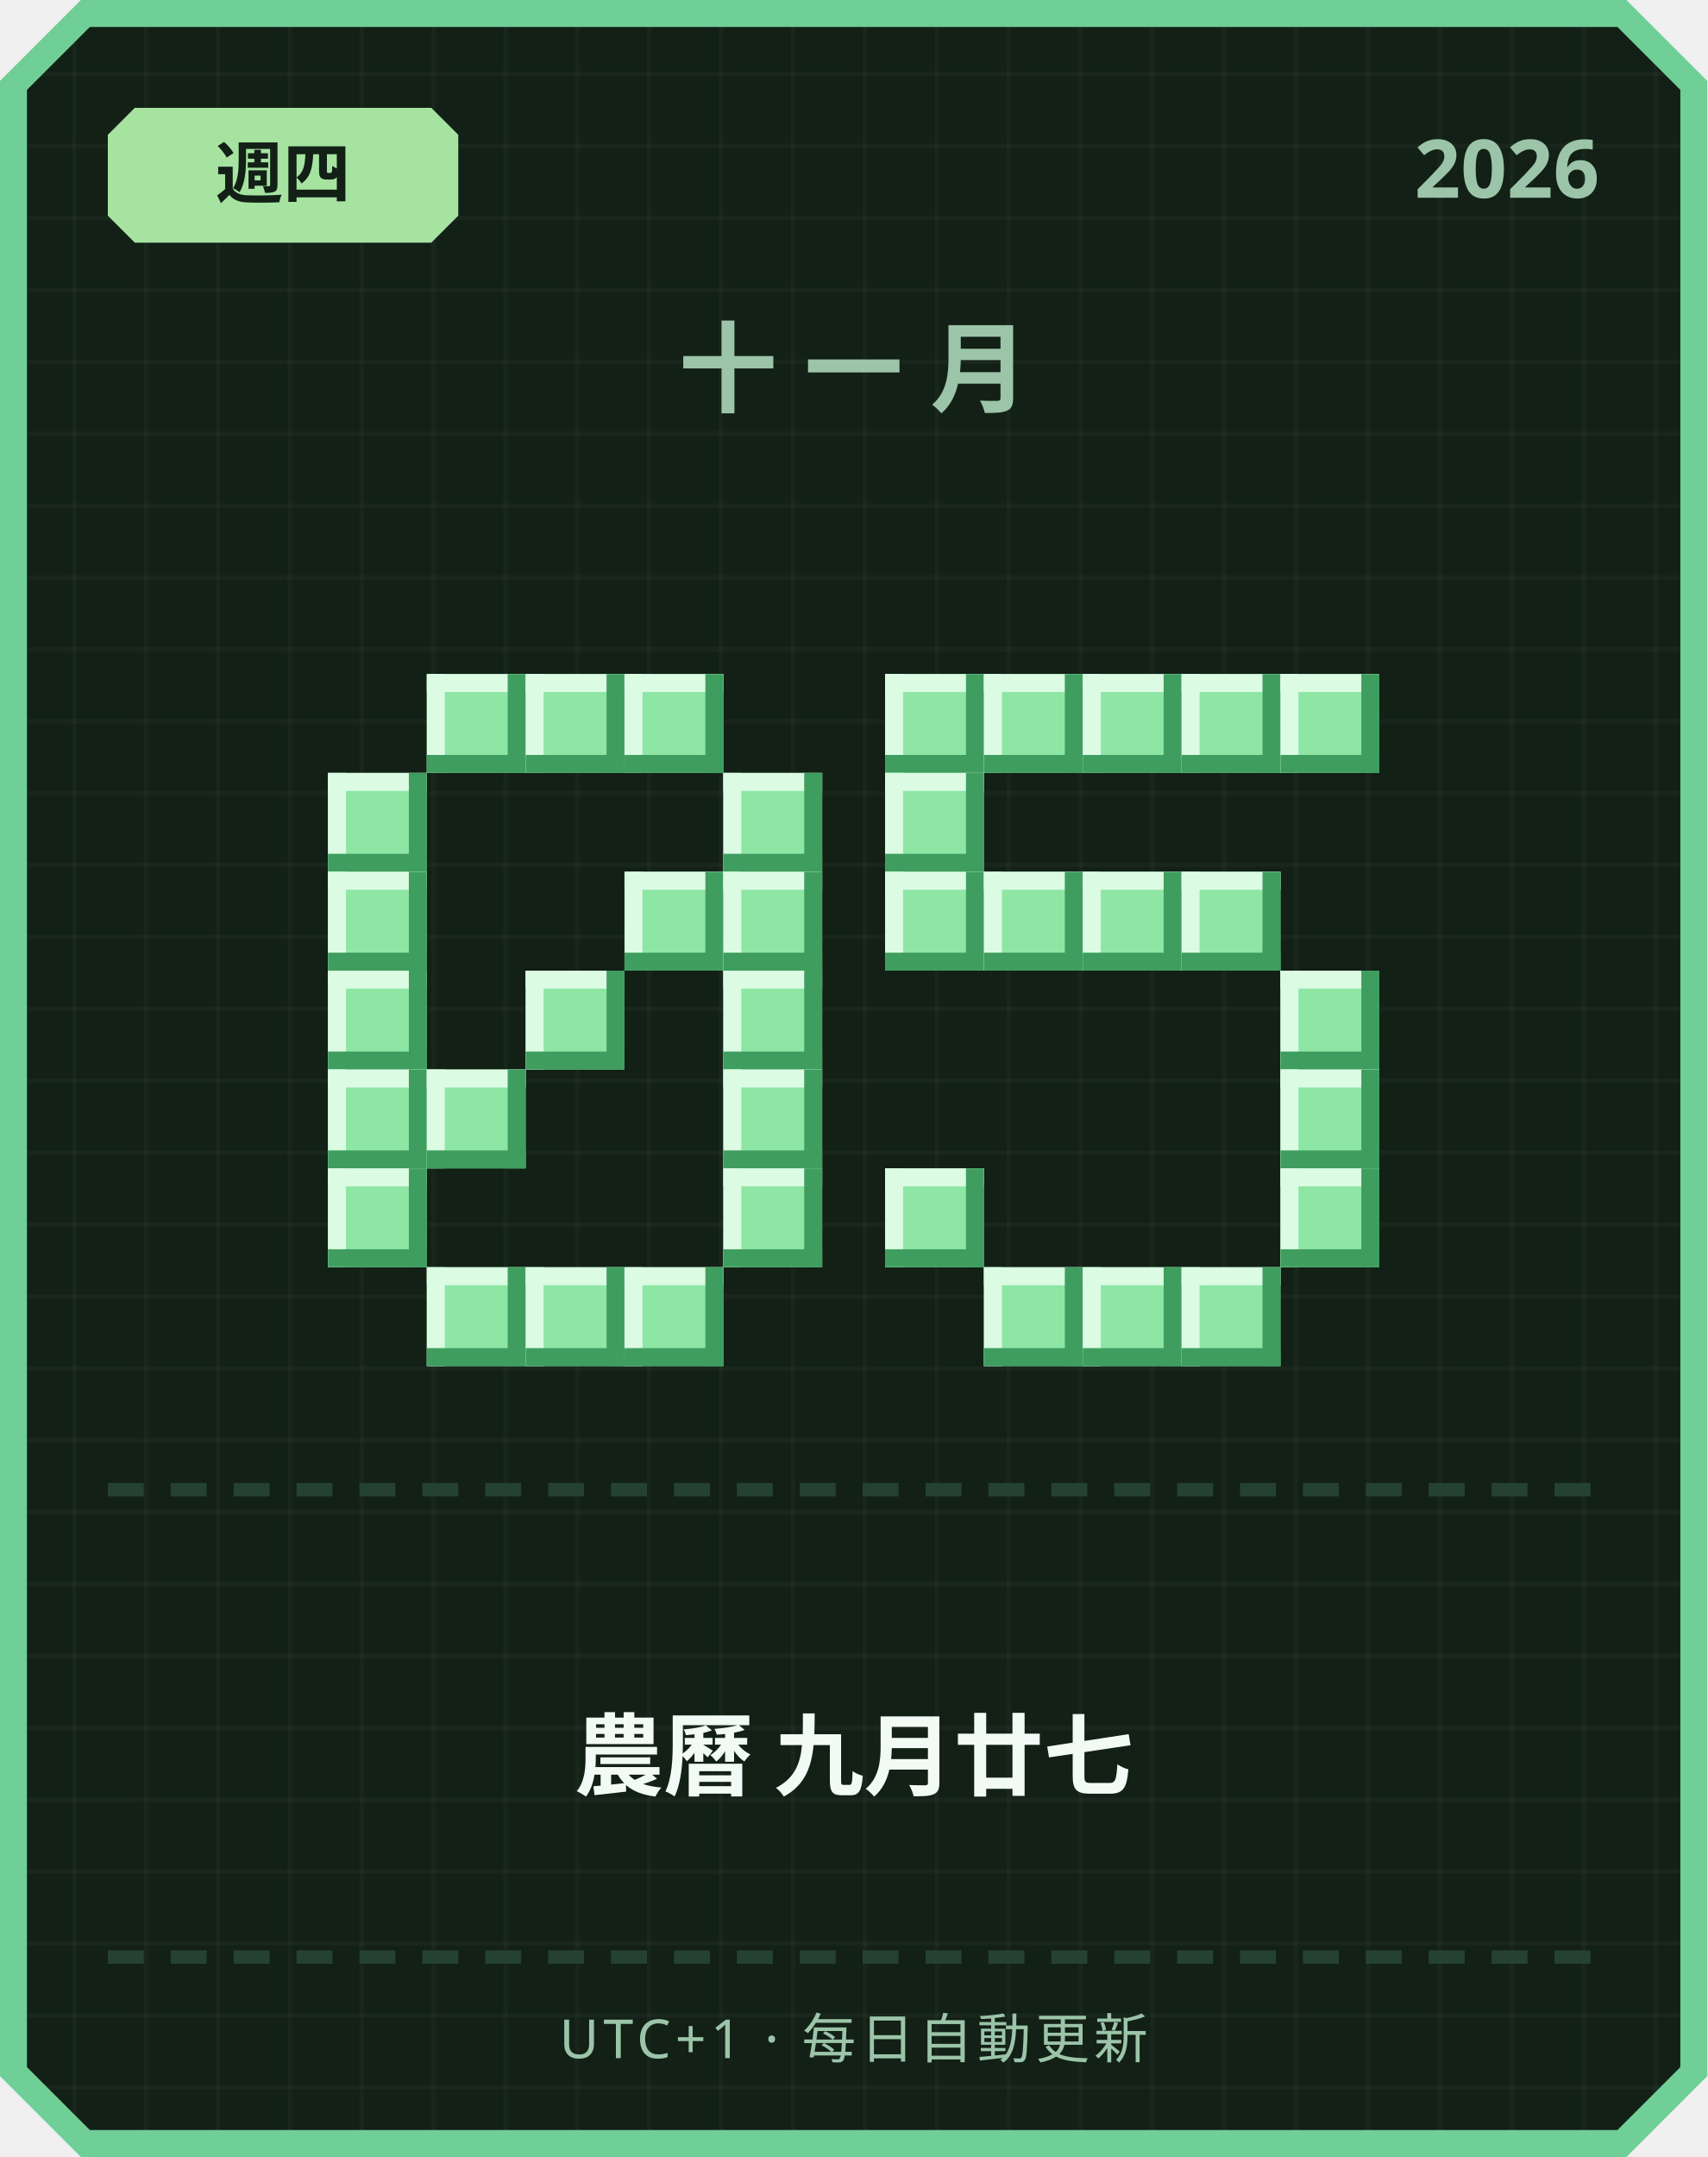
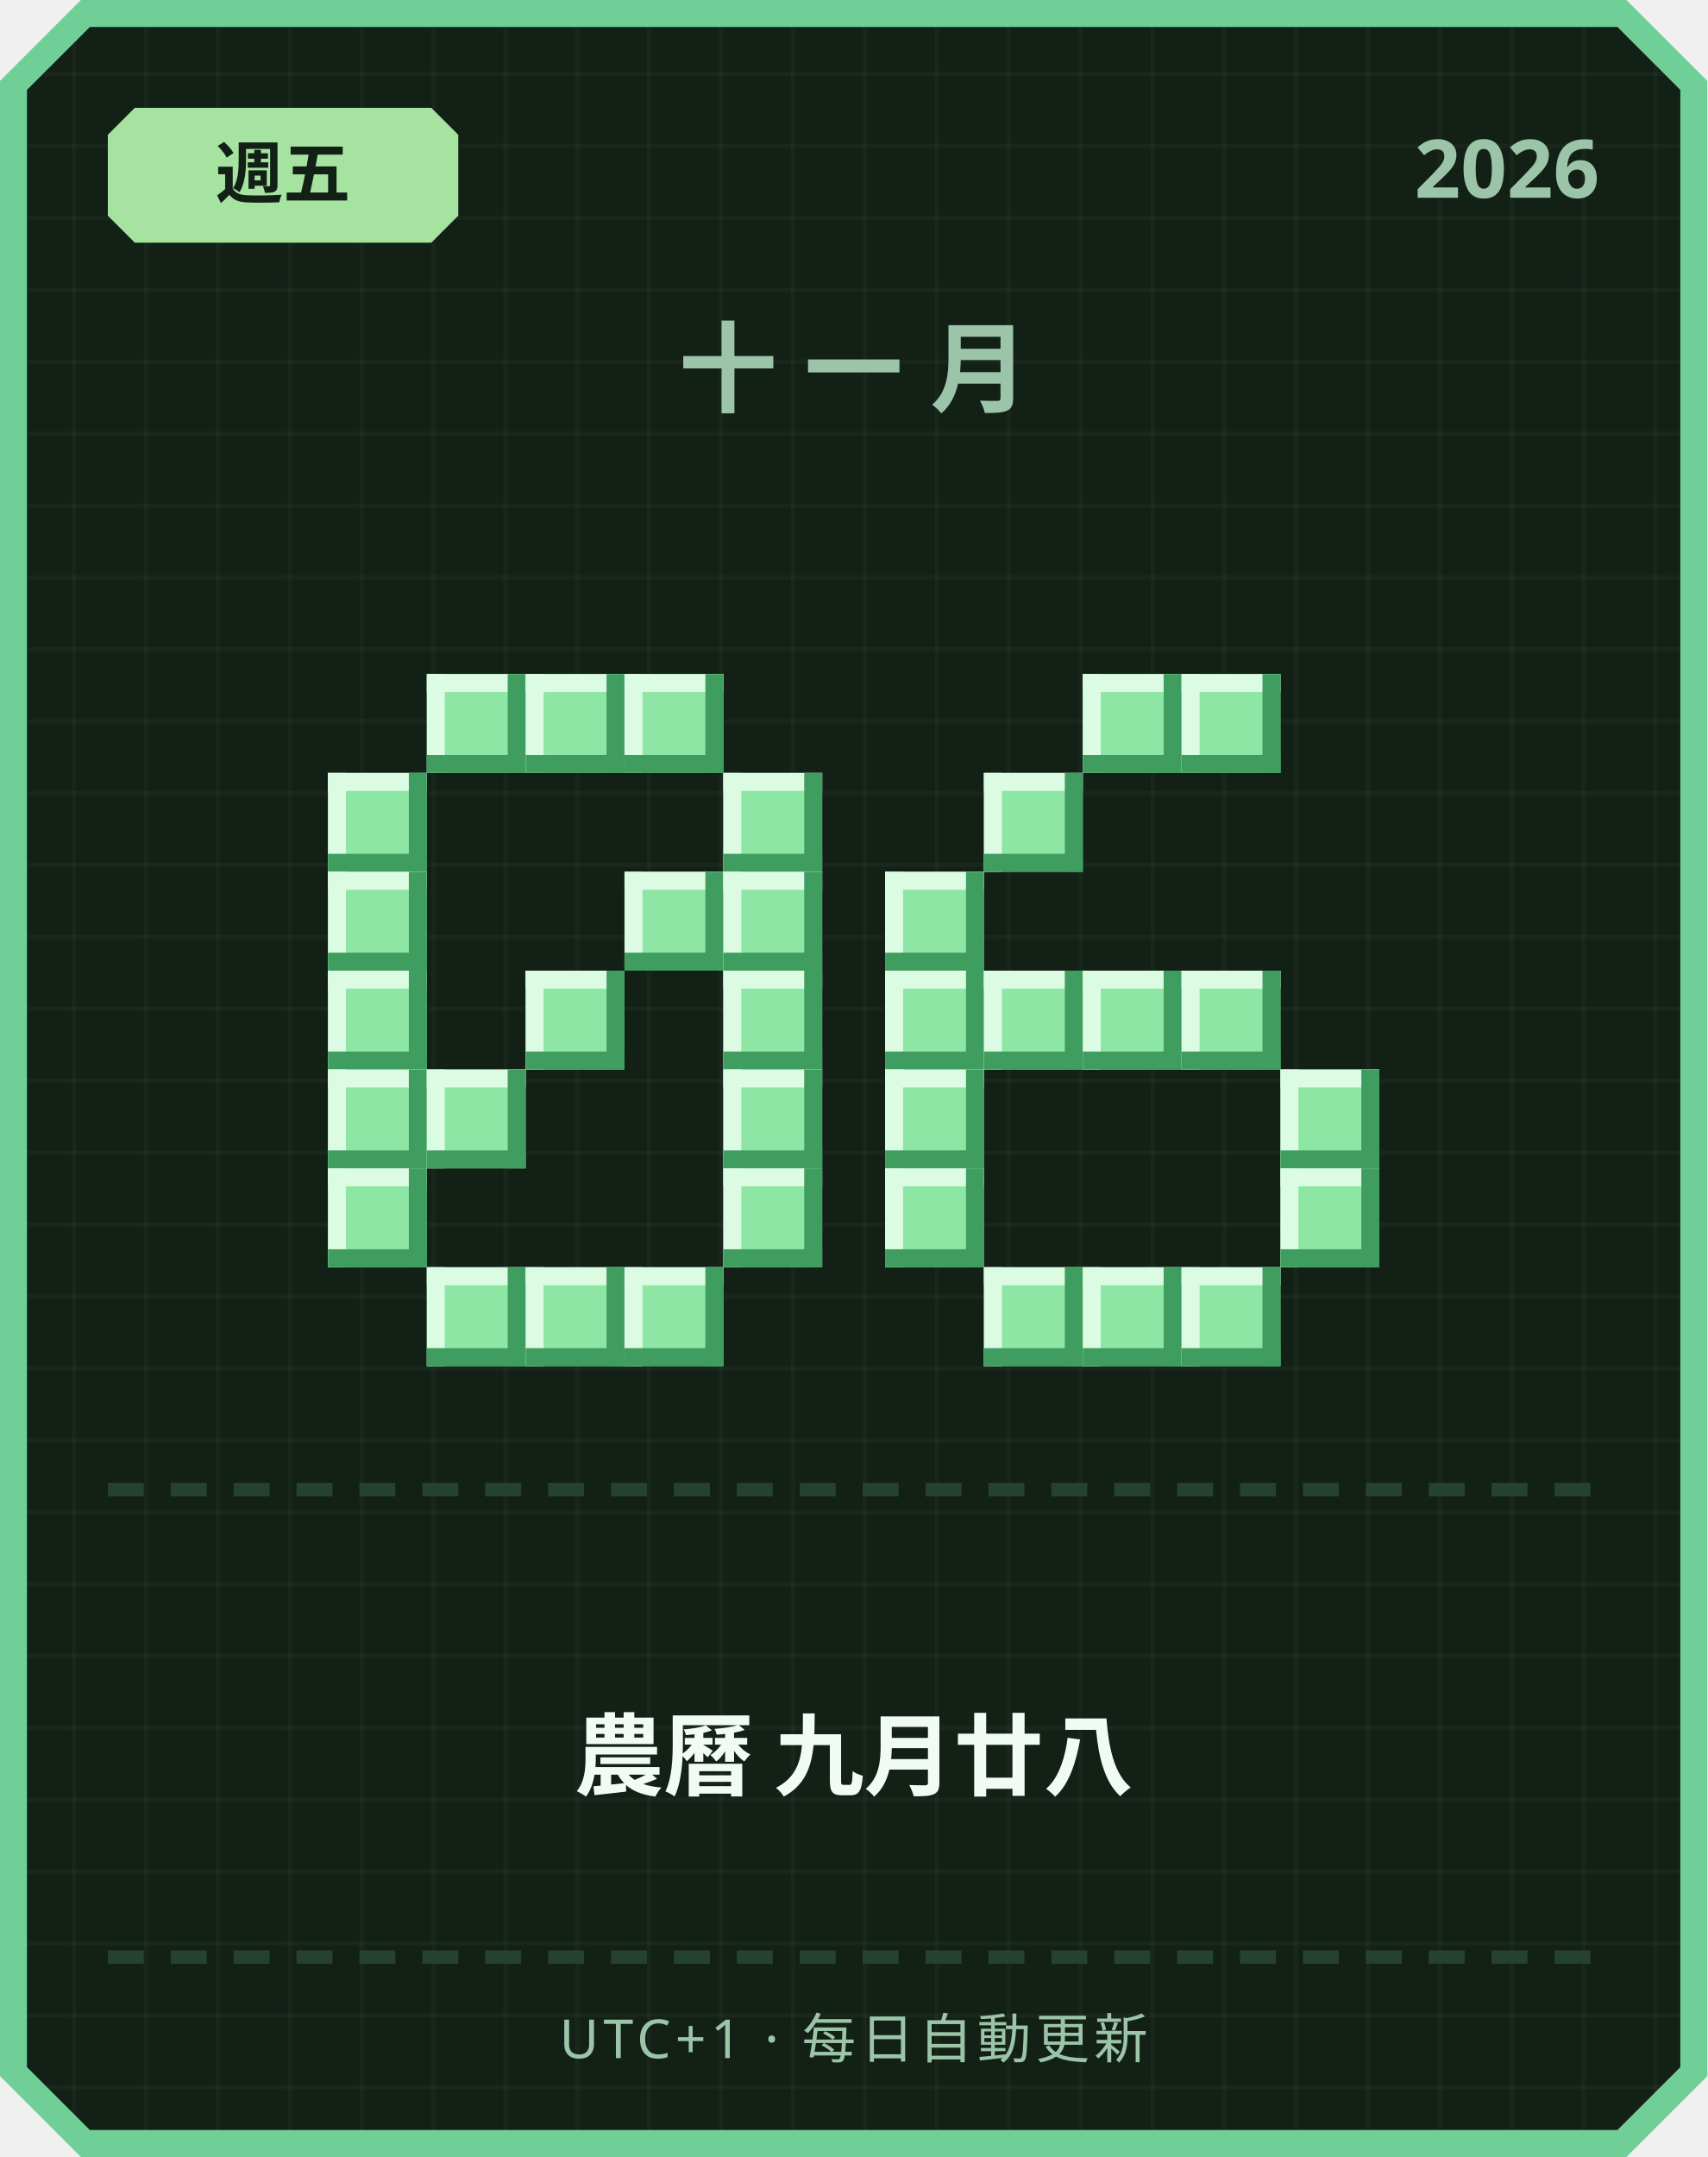
<svg xmlns="http://www.w3.org/2000/svg" width="380" height="480" viewBox="0 0 380 480">
  <defs>
    <pattern id="grid" width="16" height="16" patternUnits="userSpaceOnUse">
      <rect width="16" height="16" fill="#122016" />
      <rect width="1" height="16" fill="#ffffff" opacity="0.03" />
      <rect width="16" height="1" fill="#ffffff" opacity="0.03" />
    </pattern>
  </defs>
  <path d="M 18,0 L 362,0 L 380,18 L 380,462 L 362,480 L 18,480 L 0,462 L 0,18 Z" fill="#6fcf97" />
  <path d="M 20,6 L 360,6 L 374,20 L 374,460 L 360,474 L 20,474 L 6,460 L 6,20 Z" fill="url(#grid)" />
  <path d="M 30,24 L 96,24 L 102,30 L 102,48 L 96,54 L 30,54 L 24,48 L 24,30 Z" fill="#a6e3a1" />
-   <text x="63" y="44" text-anchor="middle" font-family="'Segoe UI', sans-serif" font-size="15" font-weight="700" fill="#122016">週四</text>
+   <text x="63" y="44" text-anchor="middle" font-family="'Segoe UI', sans-serif" font-size="15" font-weight="700" fill="#122016">週五</text>
  <text x="356" y="44" text-anchor="end" font-family="'Segoe UI', sans-serif" font-size="18" font-weight="700" fill="#9bc4a8">2026</text>
  <text x="190" y="90" text-anchor="middle" font-family="'Segoe UI', sans-serif" font-size="22" font-weight="700" letter-spacing="6" fill="#9bc4a8">十一月</text>
  <rect x="95" y="150" width="22" height="22" fill="#8ee6a5" />
  <rect x="95" y="150" width="22" height="4" fill="#dbfbe3" />
  <rect x="95" y="150" width="4" height="22" fill="#dbfbe3" />
  <rect x="95" y="168" width="22" height="4" fill="#3f9e5f" />
  <rect x="113" y="150" width="4" height="22" fill="#3f9e5f" />
  <rect x="117" y="150" width="22" height="22" fill="#8ee6a5" />
  <rect x="117" y="150" width="22" height="4" fill="#dbfbe3" />
  <rect x="117" y="150" width="4" height="22" fill="#dbfbe3" />
  <rect x="117" y="168" width="22" height="4" fill="#3f9e5f" />
  <rect x="135" y="150" width="4" height="22" fill="#3f9e5f" />
  <rect x="139" y="150" width="22" height="22" fill="#8ee6a5" />
  <rect x="139" y="150" width="22" height="4" fill="#dbfbe3" />
  <rect x="139" y="150" width="4" height="22" fill="#dbfbe3" />
  <rect x="139" y="168" width="22" height="4" fill="#3f9e5f" />
  <rect x="157" y="150" width="4" height="22" fill="#3f9e5f" />
  <rect x="73" y="172" width="22" height="22" fill="#8ee6a5" />
  <rect x="73" y="172" width="22" height="4" fill="#dbfbe3" />
  <rect x="73" y="172" width="4" height="22" fill="#dbfbe3" />
  <rect x="73" y="190" width="22" height="4" fill="#3f9e5f" />
  <rect x="91" y="172" width="4" height="22" fill="#3f9e5f" />
  <rect x="161" y="172" width="22" height="22" fill="#8ee6a5" />
  <rect x="161" y="172" width="22" height="4" fill="#dbfbe3" />
  <rect x="161" y="172" width="4" height="22" fill="#dbfbe3" />
  <rect x="161" y="190" width="22" height="4" fill="#3f9e5f" />
  <rect x="179" y="172" width="4" height="22" fill="#3f9e5f" />
  <rect x="73" y="194" width="22" height="22" fill="#8ee6a5" />
  <rect x="73" y="194" width="22" height="4" fill="#dbfbe3" />
  <rect x="73" y="194" width="4" height="22" fill="#dbfbe3" />
  <rect x="73" y="212" width="22" height="4" fill="#3f9e5f" />
  <rect x="91" y="194" width="4" height="22" fill="#3f9e5f" />
  <rect x="139" y="194" width="22" height="22" fill="#8ee6a5" />
  <rect x="139" y="194" width="22" height="4" fill="#dbfbe3" />
  <rect x="139" y="194" width="4" height="22" fill="#dbfbe3" />
  <rect x="139" y="212" width="22" height="4" fill="#3f9e5f" />
  <rect x="157" y="194" width="4" height="22" fill="#3f9e5f" />
  <rect x="161" y="194" width="22" height="22" fill="#8ee6a5" />
  <rect x="161" y="194" width="22" height="4" fill="#dbfbe3" />
  <rect x="161" y="194" width="4" height="22" fill="#dbfbe3" />
  <rect x="161" y="212" width="22" height="4" fill="#3f9e5f" />
  <rect x="179" y="194" width="4" height="22" fill="#3f9e5f" />
  <rect x="73" y="216" width="22" height="22" fill="#8ee6a5" />
  <rect x="73" y="216" width="22" height="4" fill="#dbfbe3" />
  <rect x="73" y="216" width="4" height="22" fill="#dbfbe3" />
  <rect x="73" y="234" width="22" height="4" fill="#3f9e5f" />
  <rect x="91" y="216" width="4" height="22" fill="#3f9e5f" />
  <rect x="117" y="216" width="22" height="22" fill="#8ee6a5" />
  <rect x="117" y="216" width="22" height="4" fill="#dbfbe3" />
  <rect x="117" y="216" width="4" height="22" fill="#dbfbe3" />
  <rect x="117" y="234" width="22" height="4" fill="#3f9e5f" />
  <rect x="135" y="216" width="4" height="22" fill="#3f9e5f" />
  <rect x="161" y="216" width="22" height="22" fill="#8ee6a5" />
  <rect x="161" y="216" width="22" height="4" fill="#dbfbe3" />
  <rect x="161" y="216" width="4" height="22" fill="#dbfbe3" />
  <rect x="161" y="234" width="22" height="4" fill="#3f9e5f" />
  <rect x="179" y="216" width="4" height="22" fill="#3f9e5f" />
  <rect x="73" y="238" width="22" height="22" fill="#8ee6a5" />
  <rect x="73" y="238" width="22" height="4" fill="#dbfbe3" />
  <rect x="73" y="238" width="4" height="22" fill="#dbfbe3" />
  <rect x="73" y="256" width="22" height="4" fill="#3f9e5f" />
  <rect x="91" y="238" width="4" height="22" fill="#3f9e5f" />
  <rect x="95" y="238" width="22" height="22" fill="#8ee6a5" />
  <rect x="95" y="238" width="22" height="4" fill="#dbfbe3" />
  <rect x="95" y="238" width="4" height="22" fill="#dbfbe3" />
  <rect x="95" y="256" width="22" height="4" fill="#3f9e5f" />
  <rect x="113" y="238" width="4" height="22" fill="#3f9e5f" />
  <rect x="161" y="238" width="22" height="22" fill="#8ee6a5" />
  <rect x="161" y="238" width="22" height="4" fill="#dbfbe3" />
  <rect x="161" y="238" width="4" height="22" fill="#dbfbe3" />
  <rect x="161" y="256" width="22" height="4" fill="#3f9e5f" />
  <rect x="179" y="238" width="4" height="22" fill="#3f9e5f" />
  <rect x="73" y="260" width="22" height="22" fill="#8ee6a5" />
  <rect x="73" y="260" width="22" height="4" fill="#dbfbe3" />
  <rect x="73" y="260" width="4" height="22" fill="#dbfbe3" />
  <rect x="73" y="278" width="22" height="4" fill="#3f9e5f" />
  <rect x="91" y="260" width="4" height="22" fill="#3f9e5f" />
  <rect x="161" y="260" width="22" height="22" fill="#8ee6a5" />
  <rect x="161" y="260" width="22" height="4" fill="#dbfbe3" />
  <rect x="161" y="260" width="4" height="22" fill="#dbfbe3" />
  <rect x="161" y="278" width="22" height="4" fill="#3f9e5f" />
  <rect x="179" y="260" width="4" height="22" fill="#3f9e5f" />
  <rect x="95" y="282" width="22" height="22" fill="#8ee6a5" />
  <rect x="95" y="282" width="22" height="4" fill="#dbfbe3" />
  <rect x="95" y="282" width="4" height="22" fill="#dbfbe3" />
  <rect x="95" y="300" width="22" height="4" fill="#3f9e5f" />
  <rect x="113" y="282" width="4" height="22" fill="#3f9e5f" />
  <rect x="117" y="282" width="22" height="22" fill="#8ee6a5" />
  <rect x="117" y="282" width="22" height="4" fill="#dbfbe3" />
  <rect x="117" y="282" width="4" height="22" fill="#dbfbe3" />
  <rect x="117" y="300" width="22" height="4" fill="#3f9e5f" />
  <rect x="135" y="282" width="4" height="22" fill="#3f9e5f" />
  <rect x="139" y="282" width="22" height="22" fill="#8ee6a5" />
  <rect x="139" y="282" width="22" height="4" fill="#dbfbe3" />
  <rect x="139" y="282" width="4" height="22" fill="#dbfbe3" />
  <rect x="139" y="300" width="22" height="4" fill="#3f9e5f" />
  <rect x="157" y="282" width="4" height="22" fill="#3f9e5f" />
-   <rect x="197" y="150" width="22" height="22" fill="#8ee6a5" />
-   <rect x="197" y="150" width="22" height="4" fill="#dbfbe3" />
-   <rect x="197" y="150" width="4" height="22" fill="#dbfbe3" />
-   <rect x="197" y="168" width="22" height="4" fill="#3f9e5f" />
-   <rect x="215" y="150" width="4" height="22" fill="#3f9e5f" />
-   <rect x="219" y="150" width="22" height="22" fill="#8ee6a5" />
-   <rect x="219" y="150" width="22" height="4" fill="#dbfbe3" />
-   <rect x="219" y="150" width="4" height="22" fill="#dbfbe3" />
-   <rect x="219" y="168" width="22" height="4" fill="#3f9e5f" />
-   <rect x="237" y="150" width="4" height="22" fill="#3f9e5f" />
  <rect x="241" y="150" width="22" height="22" fill="#8ee6a5" />
  <rect x="241" y="150" width="22" height="4" fill="#dbfbe3" />
  <rect x="241" y="150" width="4" height="22" fill="#dbfbe3" />
  <rect x="241" y="168" width="22" height="4" fill="#3f9e5f" />
  <rect x="259" y="150" width="4" height="22" fill="#3f9e5f" />
  <rect x="263" y="150" width="22" height="22" fill="#8ee6a5" />
  <rect x="263" y="150" width="22" height="4" fill="#dbfbe3" />
  <rect x="263" y="150" width="4" height="22" fill="#dbfbe3" />
  <rect x="263" y="168" width="22" height="4" fill="#3f9e5f" />
  <rect x="281" y="150" width="4" height="22" fill="#3f9e5f" />
-   <rect x="285" y="150" width="22" height="22" fill="#8ee6a5" />
-   <rect x="285" y="150" width="22" height="4" fill="#dbfbe3" />
-   <rect x="285" y="150" width="4" height="22" fill="#dbfbe3" />
-   <rect x="285" y="168" width="22" height="4" fill="#3f9e5f" />
-   <rect x="303" y="150" width="4" height="22" fill="#3f9e5f" />
-   <rect x="197" y="172" width="22" height="22" fill="#8ee6a5" />
-   <rect x="197" y="172" width="22" height="4" fill="#dbfbe3" />
-   <rect x="197" y="172" width="4" height="22" fill="#dbfbe3" />
-   <rect x="197" y="190" width="22" height="4" fill="#3f9e5f" />
-   <rect x="215" y="172" width="4" height="22" fill="#3f9e5f" />
+   <rect x="219" y="172" width="22" height="22" fill="#8ee6a5" />
+   <rect x="219" y="172" width="22" height="4" fill="#dbfbe3" />
+   <rect x="219" y="172" width="4" height="22" fill="#dbfbe3" />
+   <rect x="219" y="190" width="22" height="4" fill="#3f9e5f" />
+   <rect x="237" y="172" width="4" height="22" fill="#3f9e5f" />
  <rect x="197" y="194" width="22" height="22" fill="#8ee6a5" />
  <rect x="197" y="194" width="22" height="4" fill="#dbfbe3" />
  <rect x="197" y="194" width="4" height="22" fill="#dbfbe3" />
  <rect x="197" y="212" width="22" height="4" fill="#3f9e5f" />
  <rect x="215" y="194" width="4" height="22" fill="#3f9e5f" />
-   <rect x="219" y="194" width="22" height="22" fill="#8ee6a5" />
-   <rect x="219" y="194" width="22" height="4" fill="#dbfbe3" />
-   <rect x="219" y="194" width="4" height="22" fill="#dbfbe3" />
-   <rect x="219" y="212" width="22" height="4" fill="#3f9e5f" />
-   <rect x="237" y="194" width="4" height="22" fill="#3f9e5f" />
-   <rect x="241" y="194" width="22" height="22" fill="#8ee6a5" />
-   <rect x="241" y="194" width="22" height="4" fill="#dbfbe3" />
-   <rect x="241" y="194" width="4" height="22" fill="#dbfbe3" />
-   <rect x="241" y="212" width="22" height="4" fill="#3f9e5f" />
-   <rect x="259" y="194" width="4" height="22" fill="#3f9e5f" />
-   <rect x="263" y="194" width="22" height="22" fill="#8ee6a5" />
-   <rect x="263" y="194" width="22" height="4" fill="#dbfbe3" />
-   <rect x="263" y="194" width="4" height="22" fill="#dbfbe3" />
-   <rect x="263" y="212" width="22" height="4" fill="#3f9e5f" />
-   <rect x="281" y="194" width="4" height="22" fill="#3f9e5f" />
-   <rect x="285" y="216" width="22" height="22" fill="#8ee6a5" />
-   <rect x="285" y="216" width="22" height="4" fill="#dbfbe3" />
-   <rect x="285" y="216" width="4" height="22" fill="#dbfbe3" />
-   <rect x="285" y="234" width="22" height="4" fill="#3f9e5f" />
-   <rect x="303" y="216" width="4" height="22" fill="#3f9e5f" />
+   <rect x="197" y="216" width="22" height="22" fill="#8ee6a5" />
+   <rect x="197" y="216" width="22" height="4" fill="#dbfbe3" />
+   <rect x="197" y="216" width="4" height="22" fill="#dbfbe3" />
+   <rect x="197" y="234" width="22" height="4" fill="#3f9e5f" />
+   <rect x="215" y="216" width="4" height="22" fill="#3f9e5f" />
+   <rect x="219" y="216" width="22" height="22" fill="#8ee6a5" />
+   <rect x="219" y="216" width="22" height="4" fill="#dbfbe3" />
+   <rect x="219" y="216" width="4" height="22" fill="#dbfbe3" />
+   <rect x="219" y="234" width="22" height="4" fill="#3f9e5f" />
+   <rect x="237" y="216" width="4" height="22" fill="#3f9e5f" />
+   <rect x="241" y="216" width="22" height="22" fill="#8ee6a5" />
+   <rect x="241" y="216" width="22" height="4" fill="#dbfbe3" />
+   <rect x="241" y="216" width="4" height="22" fill="#dbfbe3" />
+   <rect x="241" y="234" width="22" height="4" fill="#3f9e5f" />
+   <rect x="259" y="216" width="4" height="22" fill="#3f9e5f" />
+   <rect x="263" y="216" width="22" height="22" fill="#8ee6a5" />
+   <rect x="263" y="216" width="22" height="4" fill="#dbfbe3" />
+   <rect x="263" y="216" width="4" height="22" fill="#dbfbe3" />
+   <rect x="263" y="234" width="22" height="4" fill="#3f9e5f" />
+   <rect x="281" y="216" width="4" height="22" fill="#3f9e5f" />
+   <rect x="197" y="238" width="22" height="22" fill="#8ee6a5" />
+   <rect x="197" y="238" width="22" height="4" fill="#dbfbe3" />
+   <rect x="197" y="238" width="4" height="22" fill="#dbfbe3" />
+   <rect x="197" y="256" width="22" height="4" fill="#3f9e5f" />
+   <rect x="215" y="238" width="4" height="22" fill="#3f9e5f" />
  <rect x="285" y="238" width="22" height="22" fill="#8ee6a5" />
  <rect x="285" y="238" width="22" height="4" fill="#dbfbe3" />
  <rect x="285" y="238" width="4" height="22" fill="#dbfbe3" />
  <rect x="285" y="256" width="22" height="4" fill="#3f9e5f" />
  <rect x="303" y="238" width="4" height="22" fill="#3f9e5f" />
  <rect x="197" y="260" width="22" height="22" fill="#8ee6a5" />
  <rect x="197" y="260" width="22" height="4" fill="#dbfbe3" />
  <rect x="197" y="260" width="4" height="22" fill="#dbfbe3" />
  <rect x="197" y="278" width="22" height="4" fill="#3f9e5f" />
  <rect x="215" y="260" width="4" height="22" fill="#3f9e5f" />
  <rect x="285" y="260" width="22" height="22" fill="#8ee6a5" />
  <rect x="285" y="260" width="22" height="4" fill="#dbfbe3" />
  <rect x="285" y="260" width="4" height="22" fill="#dbfbe3" />
  <rect x="285" y="278" width="22" height="4" fill="#3f9e5f" />
  <rect x="303" y="260" width="4" height="22" fill="#3f9e5f" />
  <rect x="219" y="282" width="22" height="22" fill="#8ee6a5" />
  <rect x="219" y="282" width="22" height="4" fill="#dbfbe3" />
  <rect x="219" y="282" width="4" height="22" fill="#dbfbe3" />
  <rect x="219" y="300" width="22" height="4" fill="#3f9e5f" />
  <rect x="237" y="282" width="4" height="22" fill="#3f9e5f" />
  <rect x="241" y="282" width="22" height="22" fill="#8ee6a5" />
  <rect x="241" y="282" width="22" height="4" fill="#dbfbe3" />
  <rect x="241" y="282" width="4" height="22" fill="#dbfbe3" />
  <rect x="241" y="300" width="22" height="4" fill="#3f9e5f" />
  <rect x="259" y="282" width="4" height="22" fill="#3f9e5f" />
  <rect x="263" y="282" width="22" height="22" fill="#8ee6a5" />
  <rect x="263" y="282" width="22" height="4" fill="#dbfbe3" />
  <rect x="263" y="282" width="4" height="22" fill="#dbfbe3" />
  <rect x="263" y="300" width="22" height="4" fill="#3f9e5f" />
  <rect x="281" y="282" width="4" height="22" fill="#3f9e5f" />
  <rect x="24" y="330" width="8" height="3" fill="#254230" />
  <rect x="38" y="330" width="8" height="3" fill="#254230" />
  <rect x="52" y="330" width="8" height="3" fill="#254230" />
  <rect x="66" y="330" width="8" height="3" fill="#254230" />
  <rect x="80" y="330" width="8" height="3" fill="#254230" />
  <rect x="94" y="330" width="8" height="3" fill="#254230" />
  <rect x="108" y="330" width="8" height="3" fill="#254230" />
  <rect x="122" y="330" width="8" height="3" fill="#254230" />
  <rect x="136" y="330" width="8" height="3" fill="#254230" />
  <rect x="150" y="330" width="8" height="3" fill="#254230" />
  <rect x="164" y="330" width="8" height="3" fill="#254230" />
  <rect x="178" y="330" width="8" height="3" fill="#254230" />
  <rect x="192" y="330" width="8" height="3" fill="#254230" />
  <rect x="206" y="330" width="8" height="3" fill="#254230" />
  <rect x="220" y="330" width="8" height="3" fill="#254230" />
  <rect x="234" y="330" width="8" height="3" fill="#254230" />
  <rect x="248" y="330" width="8" height="3" fill="#254230" />
  <rect x="262" y="330" width="8" height="3" fill="#254230" />
  <rect x="276" y="330" width="8" height="3" fill="#254230" />
  <rect x="290" y="330" width="8" height="3" fill="#254230" />
  <rect x="304" y="330" width="8" height="3" fill="#254230" />
  <rect x="318" y="330" width="8" height="3" fill="#254230" />
  <rect x="332" y="330" width="8" height="3" fill="#254230" />
  <rect x="346" y="330" width="8" height="3" fill="#254230" />
-   <text x="190" y="398" text-anchor="middle" font-family="'Segoe UI', 'Microsoft JhengHei', sans-serif" font-size="20" font-weight="700" fill="#f1faf4">農曆 九月廿七</text>
+   <text x="190" y="398" text-anchor="middle" font-family="'Segoe UI', 'Microsoft JhengHei', sans-serif" font-size="20" font-weight="700" fill="#f1faf4">農曆 九月廿八</text>
  <rect x="24" y="434" width="8" height="3" fill="#254230" />
  <rect x="38" y="434" width="8" height="3" fill="#254230" />
  <rect x="52" y="434" width="8" height="3" fill="#254230" />
  <rect x="66" y="434" width="8" height="3" fill="#254230" />
  <rect x="80" y="434" width="8" height="3" fill="#254230" />
  <rect x="94" y="434" width="8" height="3" fill="#254230" />
  <rect x="108" y="434" width="8" height="3" fill="#254230" />
  <rect x="122" y="434" width="8" height="3" fill="#254230" />
  <rect x="136" y="434" width="8" height="3" fill="#254230" />
  <rect x="150" y="434" width="8" height="3" fill="#254230" />
  <rect x="164" y="434" width="8" height="3" fill="#254230" />
  <rect x="178" y="434" width="8" height="3" fill="#254230" />
  <rect x="192" y="434" width="8" height="3" fill="#254230" />
  <rect x="206" y="434" width="8" height="3" fill="#254230" />
  <rect x="220" y="434" width="8" height="3" fill="#254230" />
  <rect x="234" y="434" width="8" height="3" fill="#254230" />
  <rect x="248" y="434" width="8" height="3" fill="#254230" />
  <rect x="262" y="434" width="8" height="3" fill="#254230" />
  <rect x="276" y="434" width="8" height="3" fill="#254230" />
  <rect x="290" y="434" width="8" height="3" fill="#254230" />
  <rect x="304" y="434" width="8" height="3" fill="#254230" />
  <rect x="318" y="434" width="8" height="3" fill="#254230" />
  <rect x="332" y="434" width="8" height="3" fill="#254230" />
  <rect x="346" y="434" width="8" height="3" fill="#254230" />
  <text x="190" y="458" text-anchor="middle" font-family="'Segoe UI', sans-serif" font-size="12" letter-spacing="1" fill="#9bc4a8">UTC+1 · 每日自動更新</text>
</svg>
